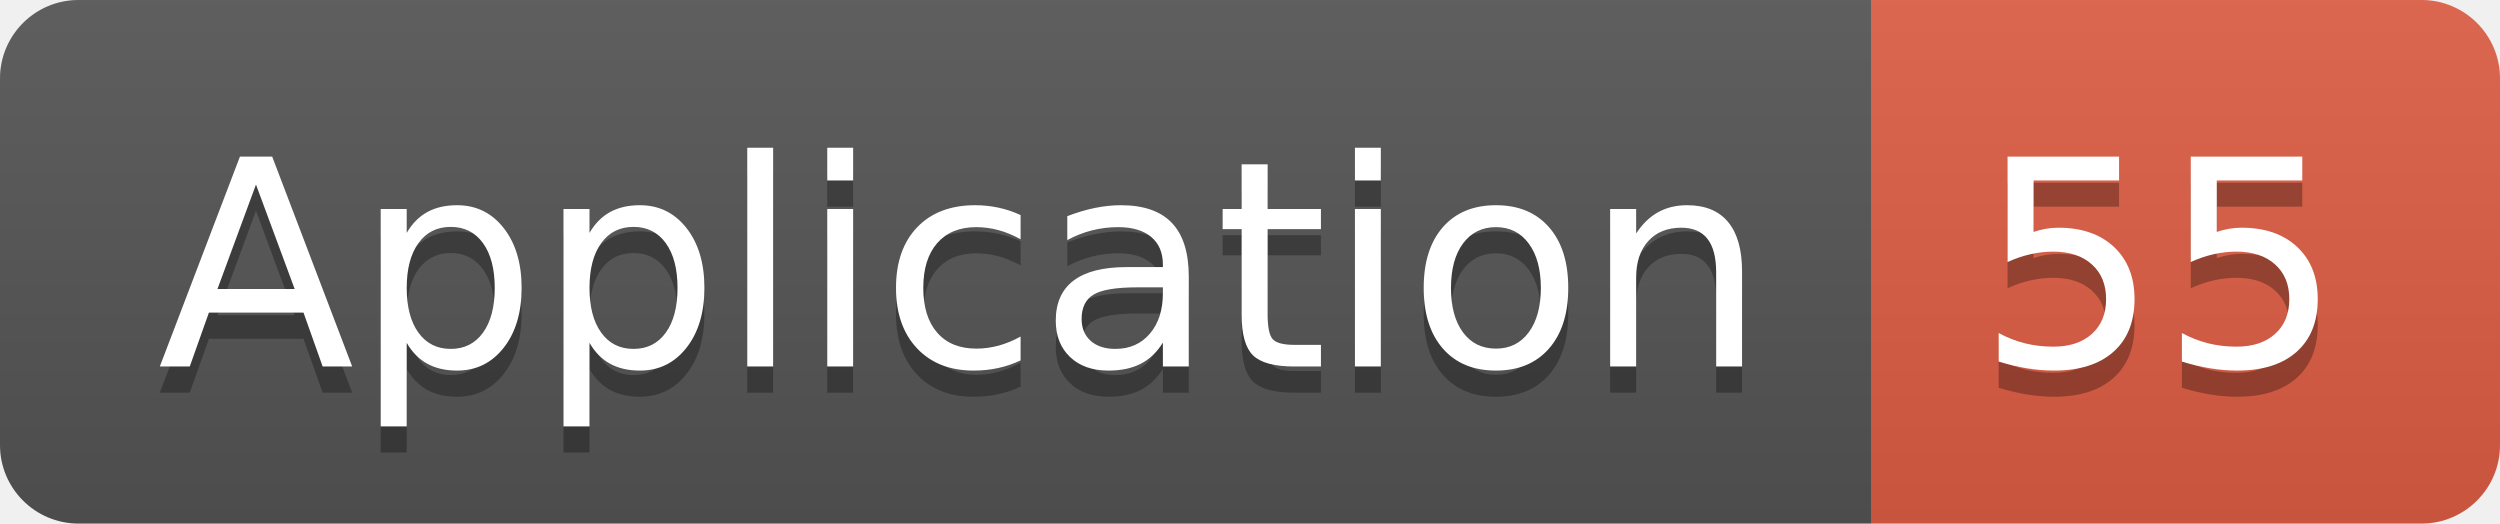
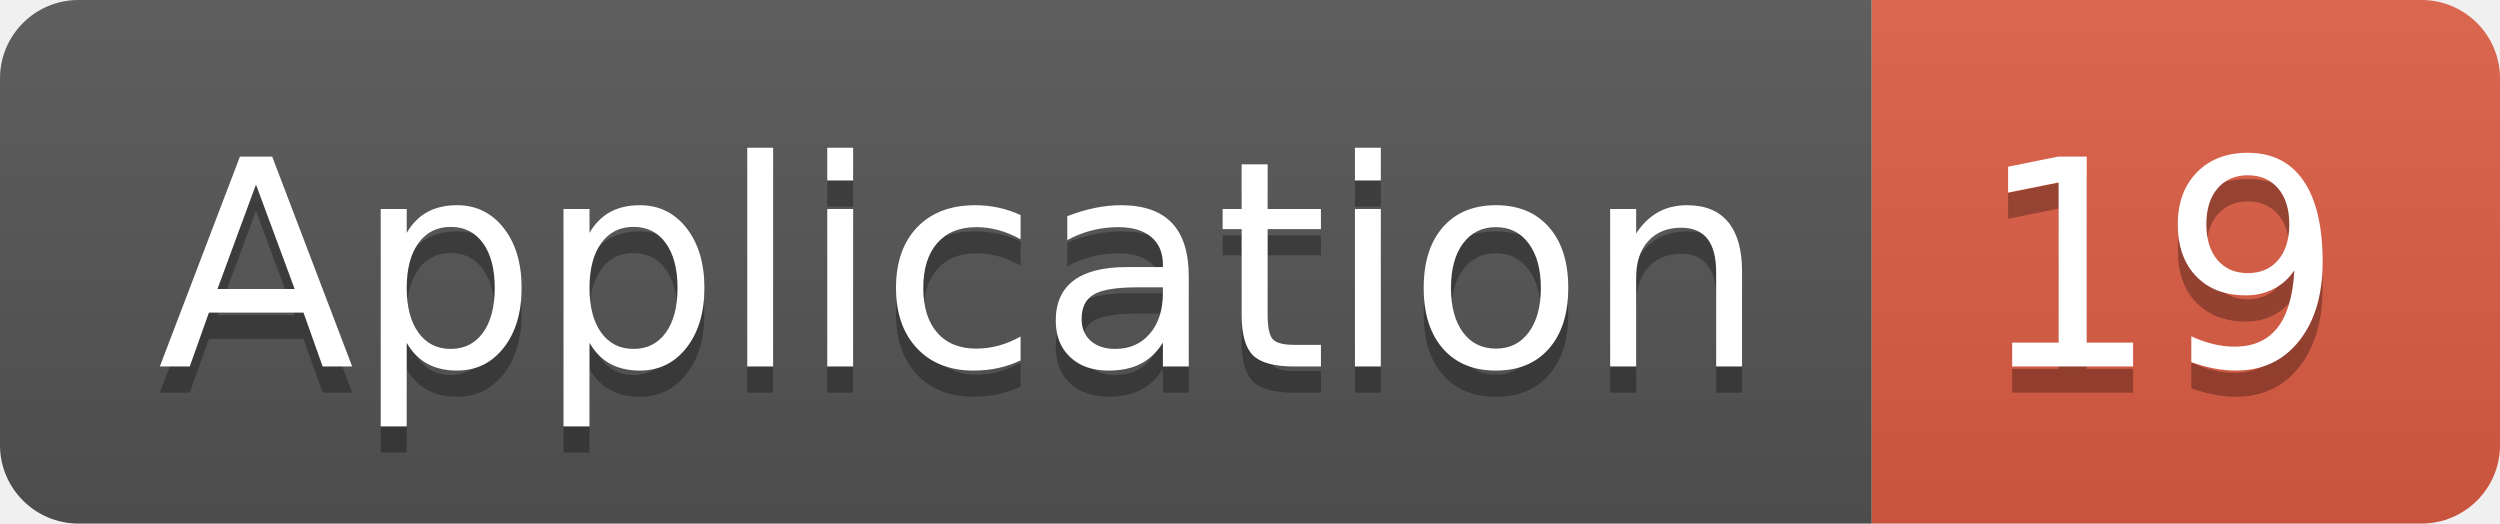
<svg xmlns="http://www.w3.org/2000/svg" width="95.5" height="20">
  <linearGradient id="smooth" x2="0" y2="100%">
    <stop offset="0" stop-color="#bbb" stop-opacity=".1" />
    <stop offset="1" stop-opacity=".1" />
  </linearGradient>
  <clipPath id="round">
    <rect width="95.5" height="20" rx="3" fill="#fff" />
  </clipPath>
  <g clip-path="url(#round)">
    <rect width="71.5" height="20" fill="#555" />
    <rect x="71.5" width="24.0" height="20" fill="#e05d44" />
    <rect width="95.5" height="20" fill="url(#smooth)" />
  </g>
  <g fill="#fff" text-anchor="middle" font-family="DejaVu Sans,Verdana,Geneva,sans-serif" font-size="110">
    <text x="367.5" y="150" fill="#010101" fill-opacity=".3" transform="scale(0.1)" textLength="615.0" lengthAdjust="spacing">Application</text>
    <text x="367.5" y="140" transform="scale(0.1)" textLength="615.0" lengthAdjust="spacing">Application</text>
-     <text x="825.0" y="150" fill="#010101" fill-opacity=".3" transform="scale(0.1)" textLength="140.0" lengthAdjust="spacing">55</text>
-     <text x="825.0" y="140" transform="scale(0.1)" textLength="140.0" lengthAdjust="spacing">55</text>
+     <text x="825.0" y="150" fill="#010101" fill-opacity=".3" transform="scale(0.1)" textLength="140.0" lengthAdjust="spacing">19</text>
+     <text x="825.0" y="140" transform="scale(0.1)" textLength="140.0" lengthAdjust="spacing">19</text>
  </g>
</svg>
